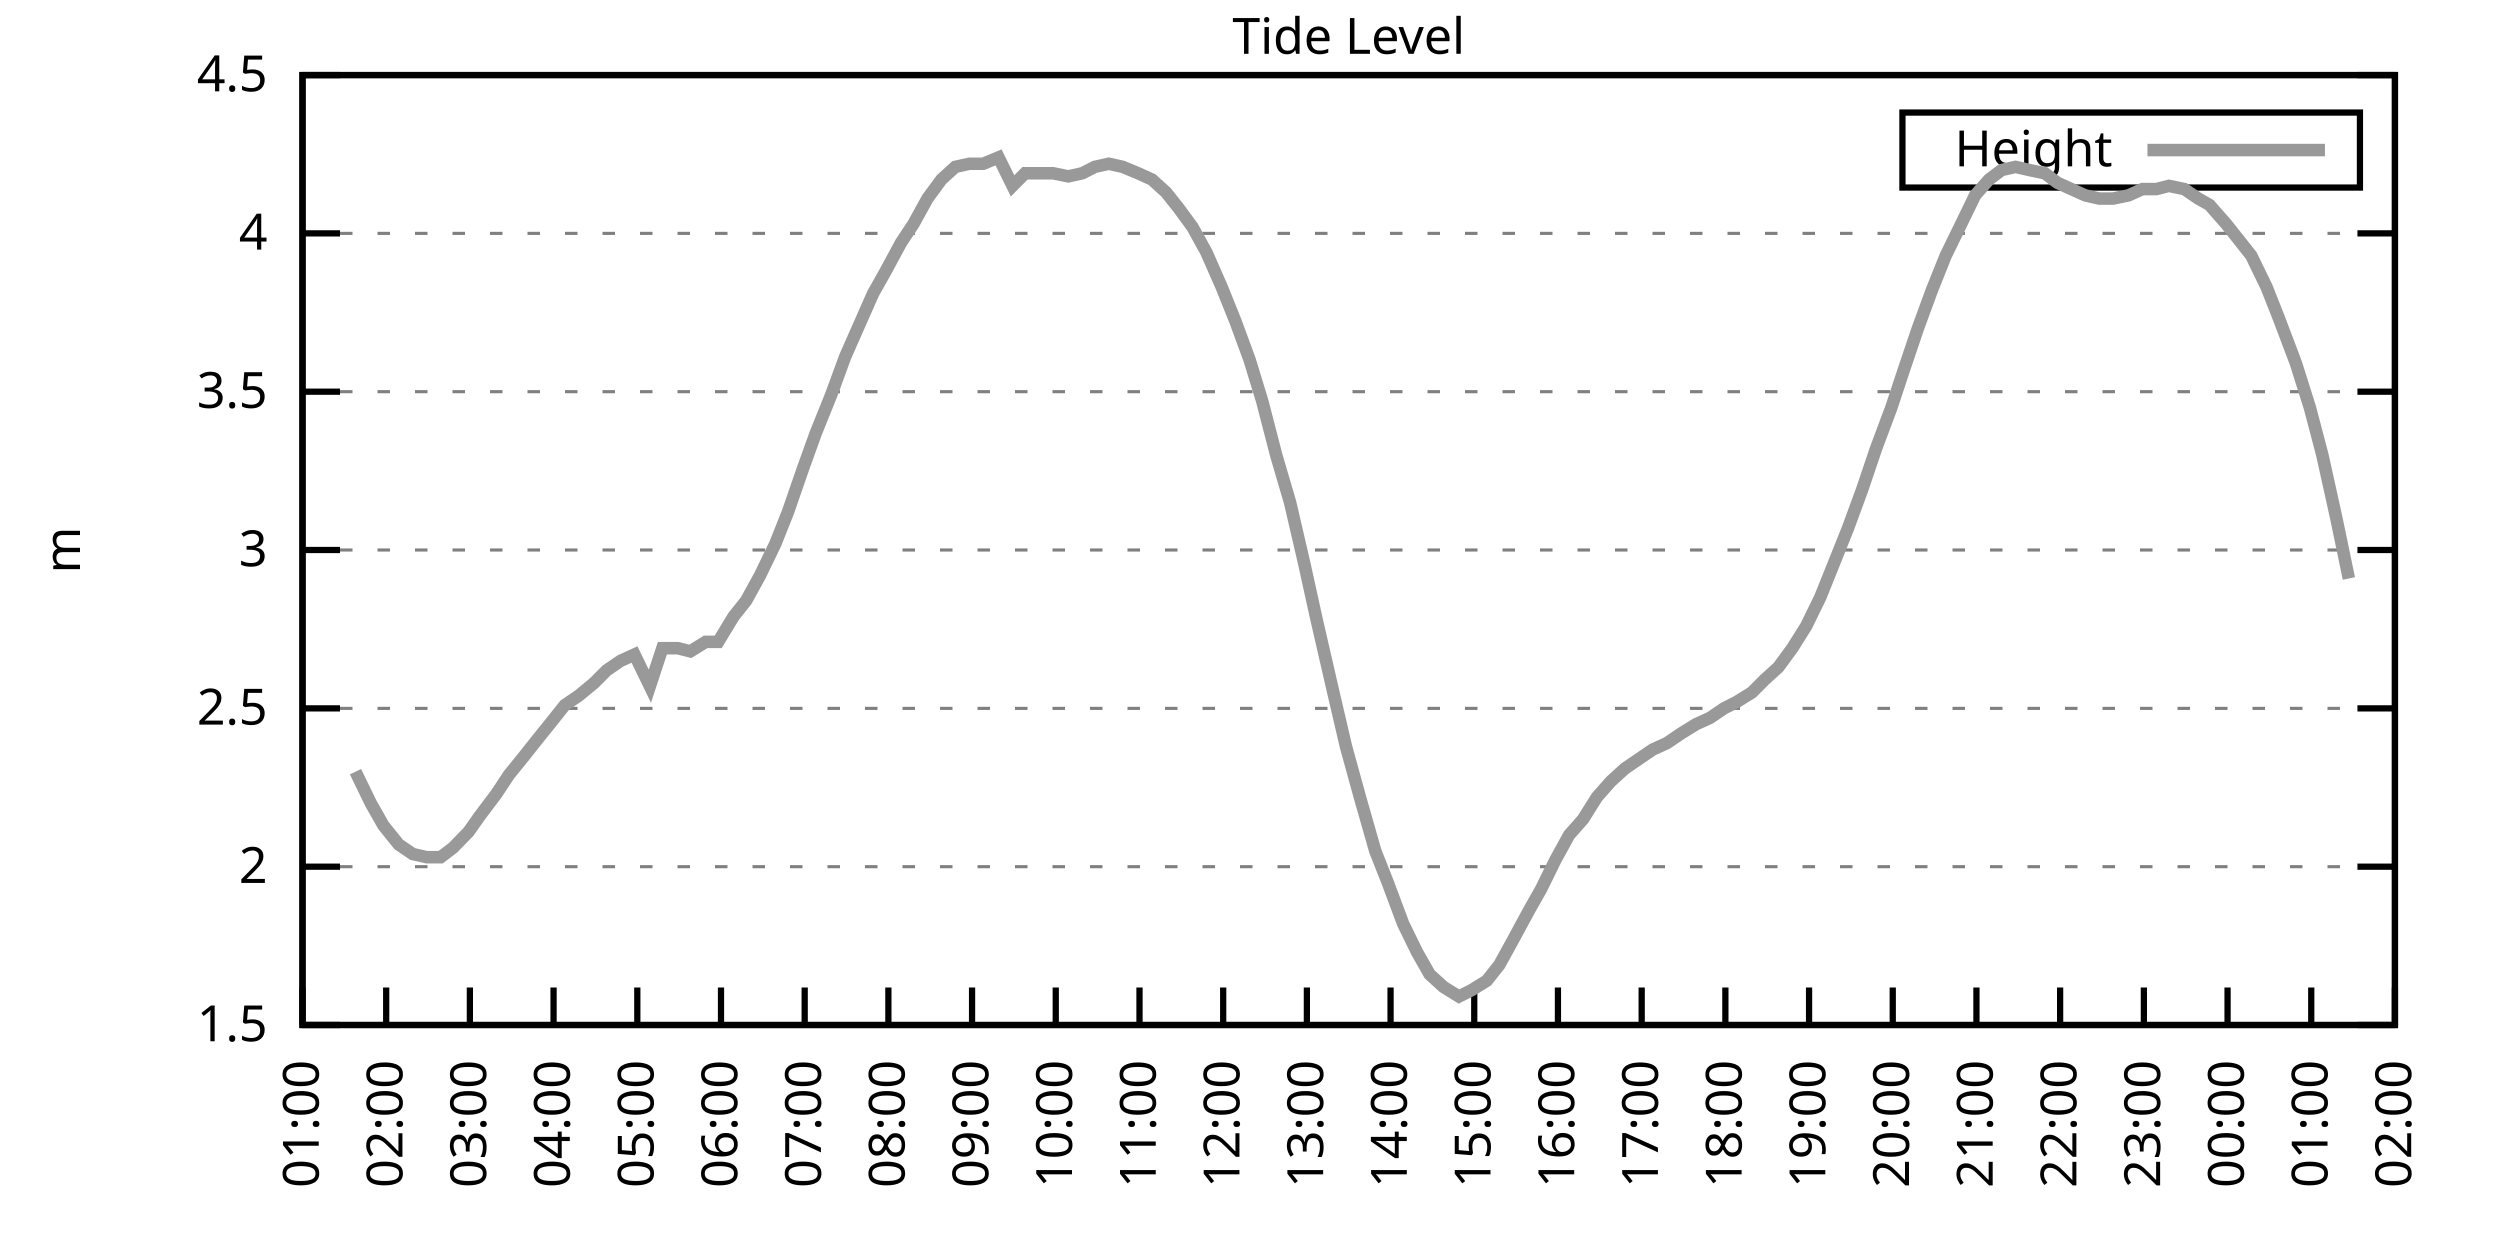
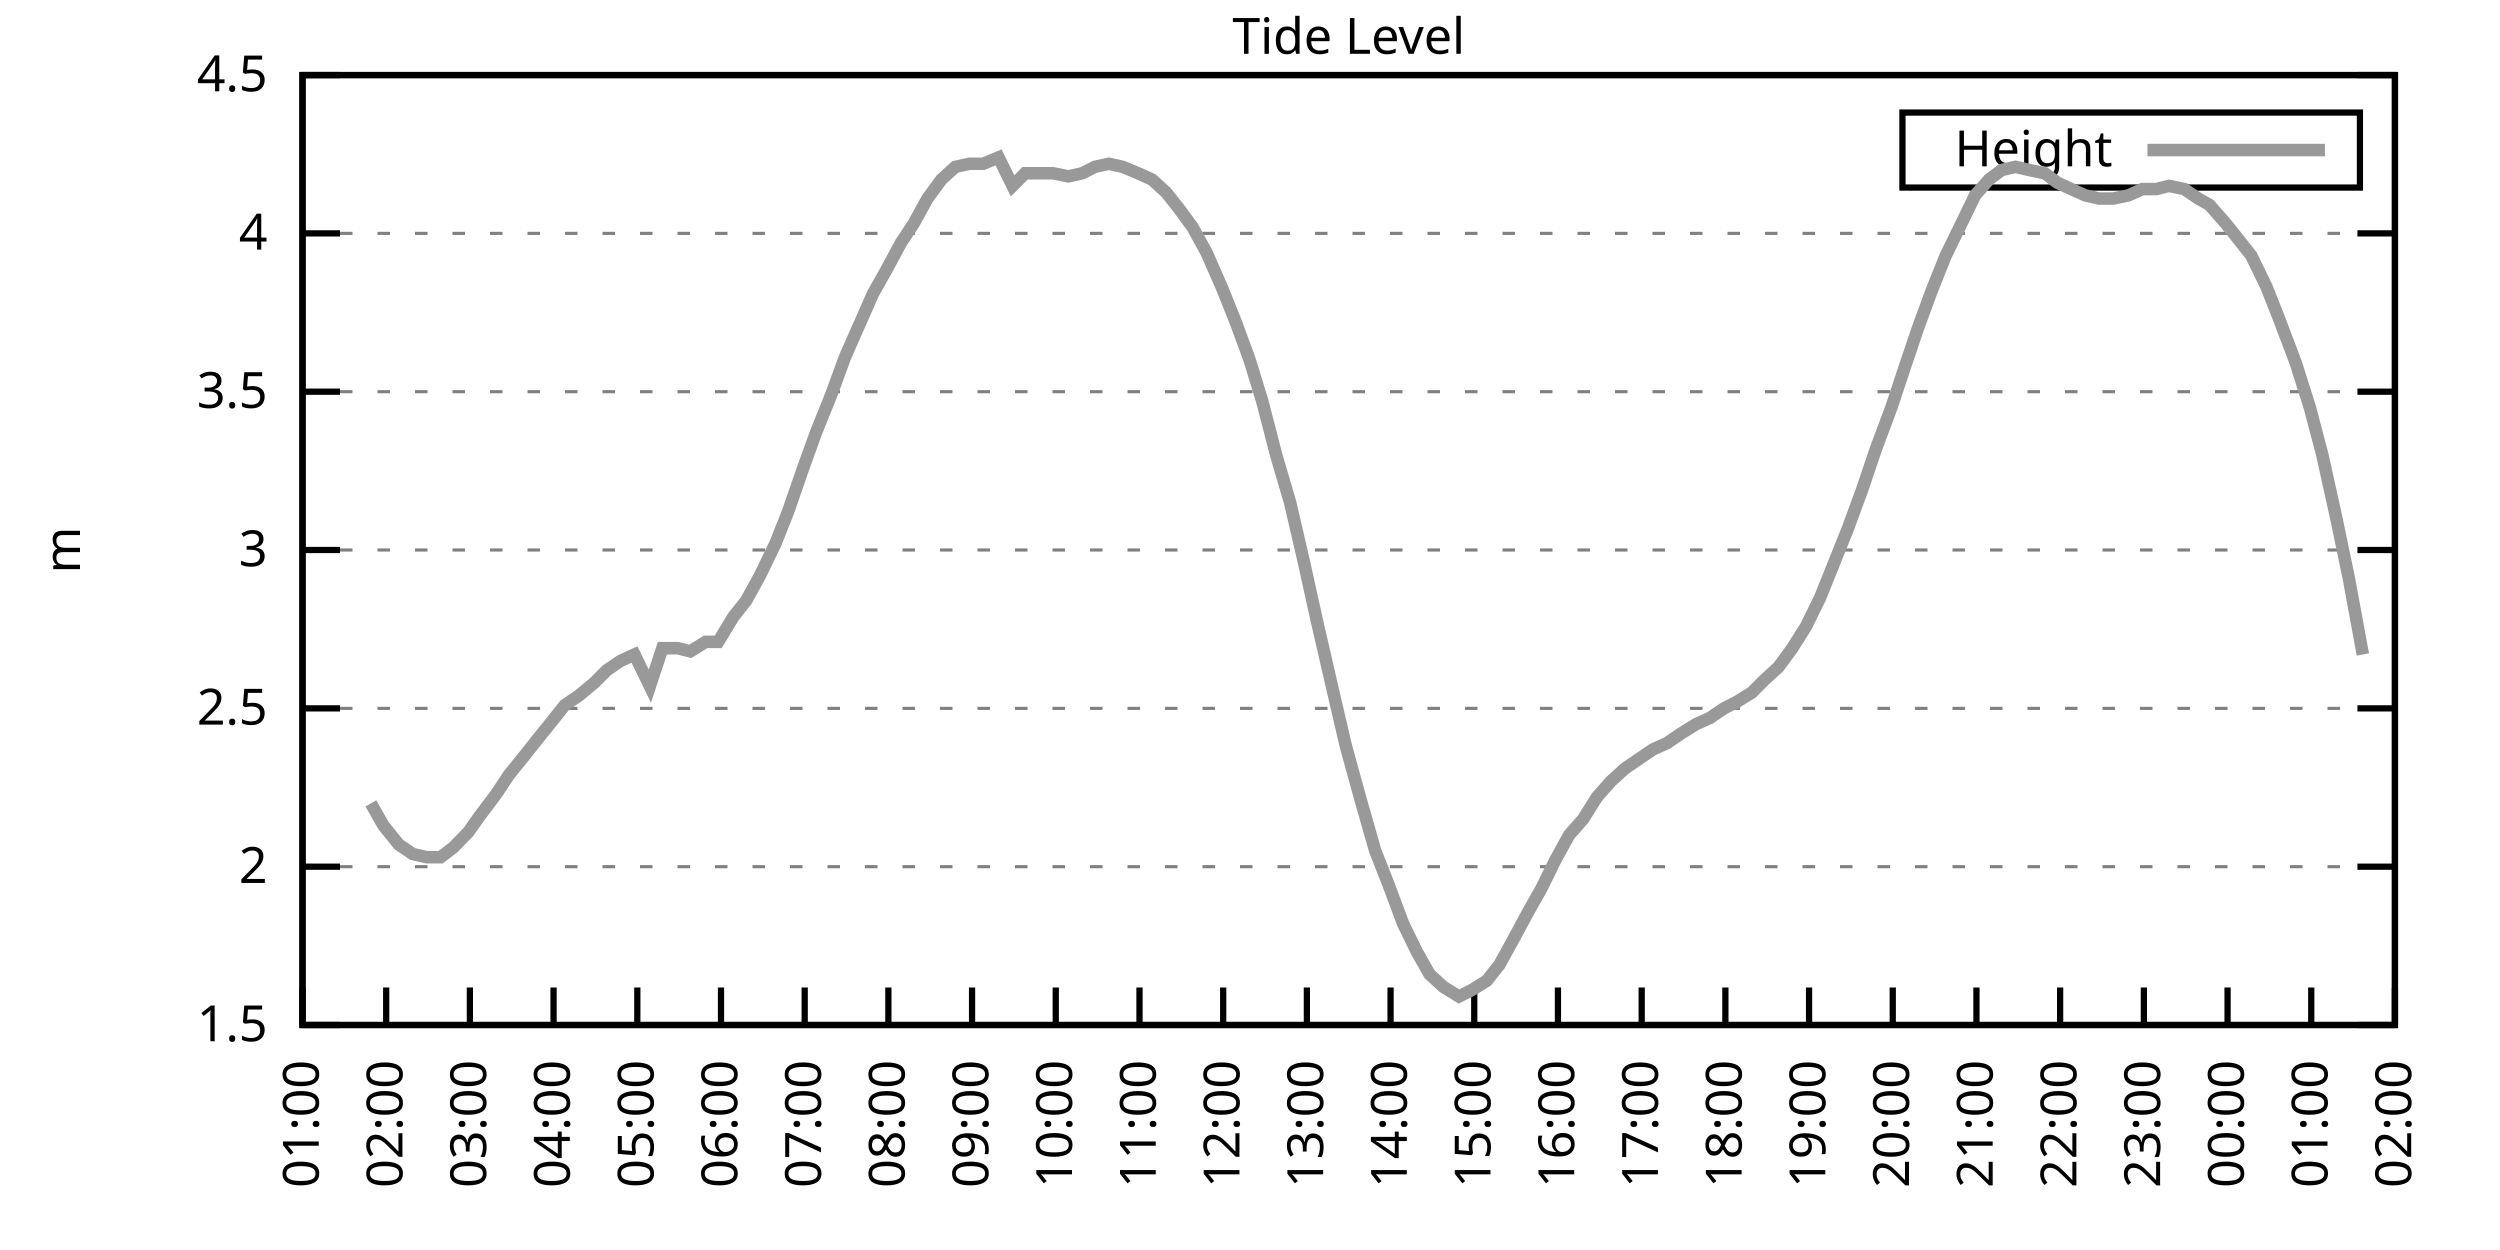
<svg xmlns="http://www.w3.org/2000/svg" xmlns:xlink="http://www.w3.org/1999/xlink" width="400" height="200" viewBox="0 0 400 200">
  <g id="gnuplot_canvas">
    <rect x="0" y="0" width="400" height="200" fill="none" />
    <defs>
      <circle id="gpDot" r="0.5" stroke-width="0.5" stroke="currentColor" />
      <path id="gpPt0" stroke-width="0.333" stroke="currentColor" d="M-1,0 h2 M0,-1 v2" />
      <path id="gpPt1" stroke-width="0.333" stroke="currentColor" d="M-1,-1 L1,1 M1,-1 L-1,1" />
      <path id="gpPt2" stroke-width="0.333" stroke="currentColor" d="M-1,0 L1,0 M0,-1 L0,1 M-1,-1 L1,1 M-1,1 L1,-1" />
      <rect id="gpPt3" stroke-width="0.333" stroke="currentColor" x="-1" y="-1" width="2" height="2" />
      <rect id="gpPt4" stroke-width="0.333" stroke="currentColor" fill="currentColor" x="-1" y="-1" width="2" height="2" />
      <circle id="gpPt5" stroke-width="0.333" stroke="currentColor" cx="0" cy="0" r="1" />
      <use xlink:href="#gpPt5" id="gpPt6" fill="currentColor" stroke="none" />
      <path id="gpPt7" stroke-width="0.333" stroke="currentColor" d="M0,-1.33 L-1.33,0.67 L1.33,0.67 z" />
      <use xlink:href="#gpPt7" id="gpPt8" fill="currentColor" stroke="none" />
      <use xlink:href="#gpPt7" id="gpPt9" stroke="currentColor" transform="rotate(180)" />
      <use xlink:href="#gpPt9" id="gpPt10" fill="currentColor" stroke="none" />
      <use xlink:href="#gpPt3" id="gpPt11" stroke="currentColor" transform="rotate(45)" />
      <use xlink:href="#gpPt11" id="gpPt12" fill="currentColor" stroke="none" />
      <path id="gpPt13" stroke-width="0.333" stroke="currentColor" d="M0,1.330 L1.265,0.411 L0.782,-1.067 L-0.782,-1.076 L-1.265,0.411 z" />
      <use xlink:href="#gpPt13" id="gpPt14" fill="currentColor" stroke="none" />
      <filter id="textbox" filterUnits="objectBoundingBox" x="0" y="0" height="1" width="1">
        <feFlood flood-color="white" flood-opacity="1" result="bgnd" />
        <feComposite in="SourceGraphic" in2="bgnd" operator="atop" />
      </filter>
      <filter id="greybox" filterUnits="objectBoundingBox" x="0" y="0" height="1" width="1">
        <feFlood flood-color="lightgrey" flood-opacity="1" result="grey" />
        <feComposite in="SourceGraphic" in2="grey" operator="atop" />
      </filter>
    </defs>
    <g fill="none" color="white" stroke="currentColor" stroke-width="1.00" stroke-linecap="butt" stroke-linejoin="miter">
</g>
    <g fill="none" color="black" stroke="currentColor" stroke-width="1.00" stroke-linecap="butt" stroke-linejoin="miter">
      <g stroke="none" shape-rendering="crispEdges">
        <polygon fill="rgb(255, 255, 255)" points="48.40,164.00 383.18,164.00 383.18,12.02 48.40,12.02 " />
      </g>
    </g>
    <g fill="none" color="black" stroke="currentColor" stroke-width="1.00" stroke-linecap="butt" stroke-linejoin="miter">
</g>
    <g fill="none" color="black" stroke="black" stroke-width="0.50" stroke-linecap="butt" stroke-linejoin="miter">
</g>
    <g fill="none" color="gray" stroke="currentColor" stroke-width="0.50" stroke-linecap="butt" stroke-linejoin="miter">
      <path stroke="gray" stroke-dasharray="2,4" class="gridline" d="M48.40,164.00 L383.19,164.00  " />
    </g>
    <g fill="none" color="gray" stroke="gray" stroke-width="1.00" stroke-linecap="butt" stroke-linejoin="miter">
</g>
    <g fill="none" color="black" stroke="currentColor" stroke-width="1.00" stroke-linecap="butt" stroke-linejoin="miter">
      <path stroke="black" d="M48.40,164.00 L54.40,164.00 M383.19,164.00 L377.19,164.00  " />
      <g transform="translate(42.80,166.60)" stroke="none" fill="black" font-family="Sans" font-size="8.00" text-anchor="end">
        <text>
          <tspan font-family="Sans"> 1.5</tspan>
        </text>
      </g>
    </g>
    <g fill="none" color="black" stroke="currentColor" stroke-width="1.00" stroke-linecap="butt" stroke-linejoin="miter">
</g>
    <g fill="none" color="black" stroke="black" stroke-width="0.50" stroke-linecap="butt" stroke-linejoin="miter">
</g>
    <g fill="none" color="gray" stroke="currentColor" stroke-width="0.50" stroke-linecap="butt" stroke-linejoin="miter">
      <path stroke="gray" stroke-dasharray="2,4" class="gridline" d="M48.40,138.67 L383.19,138.67  " />
    </g>
    <g fill="none" color="gray" stroke="gray" stroke-width="1.00" stroke-linecap="butt" stroke-linejoin="miter">
</g>
    <g fill="none" color="black" stroke="currentColor" stroke-width="1.00" stroke-linecap="butt" stroke-linejoin="miter">
      <path stroke="black" d="M48.40,138.67 L54.40,138.67 M383.19,138.67 L377.19,138.67  " />
      <g transform="translate(42.80,141.27)" stroke="none" fill="black" font-family="Sans" font-size="8.00" text-anchor="end">
        <text>
          <tspan font-family="Sans"> 2</tspan>
        </text>
      </g>
    </g>
    <g fill="none" color="black" stroke="currentColor" stroke-width="1.00" stroke-linecap="butt" stroke-linejoin="miter">
</g>
    <g fill="none" color="black" stroke="black" stroke-width="0.50" stroke-linecap="butt" stroke-linejoin="miter">
</g>
    <g fill="none" color="gray" stroke="currentColor" stroke-width="0.50" stroke-linecap="butt" stroke-linejoin="miter">
      <path stroke="gray" stroke-dasharray="2,4" class="gridline" d="M48.40,113.34 L383.19,113.34  " />
    </g>
    <g fill="none" color="gray" stroke="gray" stroke-width="1.00" stroke-linecap="butt" stroke-linejoin="miter">
</g>
    <g fill="none" color="black" stroke="currentColor" stroke-width="1.00" stroke-linecap="butt" stroke-linejoin="miter">
      <path stroke="black" d="M48.40,113.34 L54.40,113.34 M383.19,113.34 L377.19,113.34  " />
      <g transform="translate(42.80,115.94)" stroke="none" fill="black" font-family="Sans" font-size="8.00" text-anchor="end">
        <text>
          <tspan font-family="Sans"> 2.5</tspan>
        </text>
      </g>
    </g>
    <g fill="none" color="black" stroke="currentColor" stroke-width="1.00" stroke-linecap="butt" stroke-linejoin="miter">
</g>
    <g fill="none" color="black" stroke="black" stroke-width="0.50" stroke-linecap="butt" stroke-linejoin="miter">
</g>
    <g fill="none" color="gray" stroke="currentColor" stroke-width="0.50" stroke-linecap="butt" stroke-linejoin="miter">
      <path stroke="gray" stroke-dasharray="2,4" class="gridline" d="M48.40,88.00 L383.19,88.00  " />
    </g>
    <g fill="none" color="gray" stroke="gray" stroke-width="1.00" stroke-linecap="butt" stroke-linejoin="miter">
</g>
    <g fill="none" color="black" stroke="currentColor" stroke-width="1.00" stroke-linecap="butt" stroke-linejoin="miter">
      <path stroke="black" d="M48.40,88.00 L54.40,88.00 M383.19,88.00 L377.19,88.00  " />
      <g transform="translate(42.80,90.60)" stroke="none" fill="black" font-family="Sans" font-size="8.00" text-anchor="end">
        <text>
          <tspan font-family="Sans"> 3</tspan>
        </text>
      </g>
    </g>
    <g fill="none" color="black" stroke="currentColor" stroke-width="1.00" stroke-linecap="butt" stroke-linejoin="miter">
</g>
    <g fill="none" color="black" stroke="black" stroke-width="0.50" stroke-linecap="butt" stroke-linejoin="miter">
</g>
    <g fill="none" color="gray" stroke="currentColor" stroke-width="0.50" stroke-linecap="butt" stroke-linejoin="miter">
      <path stroke="gray" stroke-dasharray="2,4" class="gridline" d="M48.40,62.67 L383.19,62.67  " />
    </g>
    <g fill="none" color="gray" stroke="gray" stroke-width="1.00" stroke-linecap="butt" stroke-linejoin="miter">
</g>
    <g fill="none" color="black" stroke="currentColor" stroke-width="1.00" stroke-linecap="butt" stroke-linejoin="miter">
      <path stroke="black" d="M48.40,62.67 L54.40,62.67 M383.19,62.67 L377.19,62.67  " />
      <g transform="translate(42.80,65.27)" stroke="none" fill="black" font-family="Sans" font-size="8.00" text-anchor="end">
        <text>
          <tspan font-family="Sans"> 3.5</tspan>
        </text>
      </g>
    </g>
    <g fill="none" color="black" stroke="currentColor" stroke-width="1.00" stroke-linecap="butt" stroke-linejoin="miter">
</g>
    <g fill="none" color="black" stroke="black" stroke-width="0.50" stroke-linecap="butt" stroke-linejoin="miter">
</g>
    <g fill="none" color="gray" stroke="currentColor" stroke-width="0.50" stroke-linecap="butt" stroke-linejoin="miter">
      <path stroke="gray" stroke-dasharray="2,4" class="gridline" d="M48.40,37.34 L383.19,37.34  " />
    </g>
    <g fill="none" color="gray" stroke="gray" stroke-width="1.00" stroke-linecap="butt" stroke-linejoin="miter">
</g>
    <g fill="none" color="black" stroke="currentColor" stroke-width="1.00" stroke-linecap="butt" stroke-linejoin="miter">
      <path stroke="black" d="M48.40,37.34 L54.40,37.34 M383.19,37.34 L377.19,37.34  " />
      <g transform="translate(42.80,39.94)" stroke="none" fill="black" font-family="Sans" font-size="8.00" text-anchor="end">
        <text>
          <tspan font-family="Sans"> 4</tspan>
        </text>
      </g>
    </g>
    <g fill="none" color="black" stroke="currentColor" stroke-width="1.00" stroke-linecap="butt" stroke-linejoin="miter">
</g>
    <g fill="none" color="black" stroke="black" stroke-width="0.50" stroke-linecap="butt" stroke-linejoin="miter">
</g>
    <g fill="none" color="gray" stroke="currentColor" stroke-width="0.50" stroke-linecap="butt" stroke-linejoin="miter">
      <path stroke="gray" stroke-dasharray="2,4" class="gridline" d="M48.40,12.01 L383.19,12.01  " />
    </g>
    <g fill="none" color="gray" stroke="gray" stroke-width="1.00" stroke-linecap="butt" stroke-linejoin="miter">
</g>
    <g fill="none" color="black" stroke="currentColor" stroke-width="1.00" stroke-linecap="butt" stroke-linejoin="miter">
      <path stroke="black" d="M48.40,12.01 L54.40,12.01 M383.19,12.01 L377.19,12.01  " />
      <g transform="translate(42.80,14.61)" stroke="none" fill="black" font-family="Sans" font-size="8.00" text-anchor="end">
        <text>
          <tspan font-family="Sans"> 4.5</tspan>
        </text>
      </g>
    </g>
    <g fill="none" color="black" stroke="currentColor" stroke-width="1.00" stroke-linecap="butt" stroke-linejoin="miter">
      <path stroke="black" d="M48.40,164.00 L48.40,158.00  " />
      <g transform="translate(51.00,169.60) rotate(270.00)" stroke="none" fill="black" font-family="Sans" font-size="8.00" text-anchor="end">
        <text>
          <tspan font-family="Sans">01:00</tspan>
        </text>
      </g>
    </g>
    <g fill="none" color="black" stroke="currentColor" stroke-width="1.00" stroke-linecap="butt" stroke-linejoin="miter">
      <path stroke="black" d="M61.79,164.00 L61.79,158.00  " />
      <g transform="translate(64.39,169.60) rotate(270.00)" stroke="none" fill="black" font-family="Sans" font-size="8.00" text-anchor="end">
        <text>
          <tspan font-family="Sans">02:00</tspan>
        </text>
      </g>
    </g>
    <g fill="none" color="black" stroke="currentColor" stroke-width="1.00" stroke-linecap="butt" stroke-linejoin="miter">
      <path stroke="black" d="M75.18,164.00 L75.18,158.00  " />
      <g transform="translate(77.78,169.60) rotate(270.00)" stroke="none" fill="black" font-family="Sans" font-size="8.00" text-anchor="end">
        <text>
          <tspan font-family="Sans">03:00</tspan>
        </text>
      </g>
    </g>
    <g fill="none" color="black" stroke="currentColor" stroke-width="1.00" stroke-linecap="butt" stroke-linejoin="miter">
      <path stroke="black" d="M88.57,164.00 L88.57,158.00  " />
      <g transform="translate(91.17,169.60) rotate(270.00)" stroke="none" fill="black" font-family="Sans" font-size="8.00" text-anchor="end">
        <text>
          <tspan font-family="Sans">04:00</tspan>
        </text>
      </g>
    </g>
    <g fill="none" color="black" stroke="currentColor" stroke-width="1.00" stroke-linecap="butt" stroke-linejoin="miter">
      <path stroke="black" d="M101.97,164.00 L101.97,158.00  " />
      <g transform="translate(104.57,169.60) rotate(270.00)" stroke="none" fill="black" font-family="Sans" font-size="8.00" text-anchor="end">
        <text>
          <tspan font-family="Sans">05:00</tspan>
        </text>
      </g>
    </g>
    <g fill="none" color="black" stroke="currentColor" stroke-width="1.00" stroke-linecap="butt" stroke-linejoin="miter">
      <path stroke="black" d="M115.36,164.00 L115.36,158.00  " />
      <g transform="translate(117.96,169.60) rotate(270.00)" stroke="none" fill="black" font-family="Sans" font-size="8.00" text-anchor="end">
        <text>
          <tspan font-family="Sans">06:00</tspan>
        </text>
      </g>
    </g>
    <g fill="none" color="black" stroke="currentColor" stroke-width="1.00" stroke-linecap="butt" stroke-linejoin="miter">
      <path stroke="black" d="M128.75,164.00 L128.75,158.00  " />
      <g transform="translate(131.35,169.60) rotate(270.00)" stroke="none" fill="black" font-family="Sans" font-size="8.00" text-anchor="end">
        <text>
          <tspan font-family="Sans">07:00</tspan>
        </text>
      </g>
    </g>
    <g fill="none" color="black" stroke="currentColor" stroke-width="1.00" stroke-linecap="butt" stroke-linejoin="miter">
      <path stroke="black" d="M142.14,164.00 L142.14,158.00  " />
      <g transform="translate(144.74,169.60) rotate(270.00)" stroke="none" fill="black" font-family="Sans" font-size="8.00" text-anchor="end">
        <text>
          <tspan font-family="Sans">08:00</tspan>
        </text>
      </g>
    </g>
    <g fill="none" color="black" stroke="currentColor" stroke-width="1.00" stroke-linecap="butt" stroke-linejoin="miter">
      <path stroke="black" d="M155.53,164.00 L155.53,158.00  " />
      <g transform="translate(158.13,169.60) rotate(270.00)" stroke="none" fill="black" font-family="Sans" font-size="8.00" text-anchor="end">
        <text>
          <tspan font-family="Sans">09:00</tspan>
        </text>
      </g>
    </g>
    <g fill="none" color="black" stroke="currentColor" stroke-width="1.00" stroke-linecap="butt" stroke-linejoin="miter">
      <path stroke="black" d="M168.92,164.00 L168.92,158.00  " />
      <g transform="translate(171.52,169.60) rotate(270.00)" stroke="none" fill="black" font-family="Sans" font-size="8.00" text-anchor="end">
        <text>
          <tspan font-family="Sans">10:00</tspan>
        </text>
      </g>
    </g>
    <g fill="none" color="black" stroke="currentColor" stroke-width="1.00" stroke-linecap="butt" stroke-linejoin="miter">
      <path stroke="black" d="M182.32,164.00 L182.32,158.00  " />
      <g transform="translate(184.92,169.60) rotate(270.00)" stroke="none" fill="black" font-family="Sans" font-size="8.00" text-anchor="end">
        <text>
          <tspan font-family="Sans">11:00</tspan>
        </text>
      </g>
    </g>
    <g fill="none" color="black" stroke="currentColor" stroke-width="1.00" stroke-linecap="butt" stroke-linejoin="miter">
      <path stroke="black" d="M195.71,164.00 L195.71,158.00  " />
      <g transform="translate(198.31,169.60) rotate(270.00)" stroke="none" fill="black" font-family="Sans" font-size="8.00" text-anchor="end">
        <text>
          <tspan font-family="Sans">12:00</tspan>
        </text>
      </g>
    </g>
    <g fill="none" color="black" stroke="currentColor" stroke-width="1.00" stroke-linecap="butt" stroke-linejoin="miter">
      <path stroke="black" d="M209.10,164.00 L209.10,158.00  " />
      <g transform="translate(211.70,169.60) rotate(270.00)" stroke="none" fill="black" font-family="Sans" font-size="8.00" text-anchor="end">
        <text>
          <tspan font-family="Sans">13:00</tspan>
        </text>
      </g>
    </g>
    <g fill="none" color="black" stroke="currentColor" stroke-width="1.00" stroke-linecap="butt" stroke-linejoin="miter">
      <path stroke="black" d="M222.49,164.00 L222.49,158.00  " />
      <g transform="translate(225.09,169.60) rotate(270.00)" stroke="none" fill="black" font-family="Sans" font-size="8.00" text-anchor="end">
        <text>
          <tspan font-family="Sans">14:00</tspan>
        </text>
      </g>
    </g>
    <g fill="none" color="black" stroke="currentColor" stroke-width="1.00" stroke-linecap="butt" stroke-linejoin="miter">
      <path stroke="black" d="M235.88,164.00 L235.88,158.00  " />
      <g transform="translate(238.48,169.60) rotate(270.00)" stroke="none" fill="black" font-family="Sans" font-size="8.00" text-anchor="end">
        <text>
          <tspan font-family="Sans">15:00</tspan>
        </text>
      </g>
    </g>
    <g fill="none" color="black" stroke="currentColor" stroke-width="1.00" stroke-linecap="butt" stroke-linejoin="miter">
      <path stroke="black" d="M249.27,164.00 L249.27,158.00  " />
      <g transform="translate(251.87,169.60) rotate(270.00)" stroke="none" fill="black" font-family="Sans" font-size="8.00" text-anchor="end">
        <text>
          <tspan font-family="Sans">16:00</tspan>
        </text>
      </g>
    </g>
    <g fill="none" color="black" stroke="currentColor" stroke-width="1.00" stroke-linecap="butt" stroke-linejoin="miter">
      <path stroke="black" d="M262.67,164.00 L262.67,158.00  " />
      <g transform="translate(265.27,169.60) rotate(270.00)" stroke="none" fill="black" font-family="Sans" font-size="8.00" text-anchor="end">
        <text>
          <tspan font-family="Sans">17:00</tspan>
        </text>
      </g>
    </g>
    <g fill="none" color="black" stroke="currentColor" stroke-width="1.00" stroke-linecap="butt" stroke-linejoin="miter">
      <path stroke="black" d="M276.06,164.00 L276.06,158.00  " />
      <g transform="translate(278.66,169.60) rotate(270.00)" stroke="none" fill="black" font-family="Sans" font-size="8.00" text-anchor="end">
        <text>
          <tspan font-family="Sans">18:00</tspan>
        </text>
      </g>
    </g>
    <g fill="none" color="black" stroke="currentColor" stroke-width="1.00" stroke-linecap="butt" stroke-linejoin="miter">
      <path stroke="black" d="M289.45,164.00 L289.45,158.00  " />
      <g transform="translate(292.05,169.60) rotate(270.00)" stroke="none" fill="black" font-family="Sans" font-size="8.00" text-anchor="end">
        <text>
          <tspan font-family="Sans">19:00</tspan>
        </text>
      </g>
    </g>
    <g fill="none" color="black" stroke="currentColor" stroke-width="1.00" stroke-linecap="butt" stroke-linejoin="miter">
      <path stroke="black" d="M302.84,164.00 L302.84,158.00  " />
      <g transform="translate(305.44,169.60) rotate(270.00)" stroke="none" fill="black" font-family="Sans" font-size="8.00" text-anchor="end">
        <text>
          <tspan font-family="Sans">20:00</tspan>
        </text>
      </g>
    </g>
    <g fill="none" color="black" stroke="currentColor" stroke-width="1.00" stroke-linecap="butt" stroke-linejoin="miter">
      <path stroke="black" d="M316.23,164.00 L316.23,158.00  " />
      <g transform="translate(318.83,169.60) rotate(270.00)" stroke="none" fill="black" font-family="Sans" font-size="8.00" text-anchor="end">
        <text>
          <tspan font-family="Sans">21:00</tspan>
        </text>
      </g>
    </g>
    <g fill="none" color="black" stroke="currentColor" stroke-width="1.00" stroke-linecap="butt" stroke-linejoin="miter">
      <path stroke="black" d="M329.62,164.00 L329.62,158.00  " />
      <g transform="translate(332.22,169.60) rotate(270.00)" stroke="none" fill="black" font-family="Sans" font-size="8.00" text-anchor="end">
        <text>
          <tspan font-family="Sans">22:00</tspan>
        </text>
      </g>
    </g>
    <g fill="none" color="black" stroke="currentColor" stroke-width="1.00" stroke-linecap="butt" stroke-linejoin="miter">
      <path stroke="black" d="M343.02,164.00 L343.02,158.00  " />
      <g transform="translate(345.62,169.60) rotate(270.00)" stroke="none" fill="black" font-family="Sans" font-size="8.00" text-anchor="end">
        <text>
          <tspan font-family="Sans">23:00</tspan>
        </text>
      </g>
    </g>
    <g fill="none" color="black" stroke="currentColor" stroke-width="1.00" stroke-linecap="butt" stroke-linejoin="miter">
      <path stroke="black" d="M356.41,164.00 L356.41,158.00  " />
      <g transform="translate(359.01,169.60) rotate(270.00)" stroke="none" fill="black" font-family="Sans" font-size="8.00" text-anchor="end">
        <text>
          <tspan font-family="Sans">00:00</tspan>
        </text>
      </g>
    </g>
    <g fill="none" color="black" stroke="currentColor" stroke-width="1.00" stroke-linecap="butt" stroke-linejoin="miter">
      <path stroke="black" d="M369.80,164.00 L369.80,158.00  " />
      <g transform="translate(372.40,169.60) rotate(270.00)" stroke="none" fill="black" font-family="Sans" font-size="8.00" text-anchor="end">
        <text>
          <tspan font-family="Sans">01:00</tspan>
        </text>
      </g>
    </g>
    <g fill="none" color="black" stroke="currentColor" stroke-width="1.00" stroke-linecap="butt" stroke-linejoin="miter">
      <path stroke="black" d="M383.19,164.00 L383.19,158.00  " />
      <g transform="translate(385.79,169.60) rotate(270.00)" stroke="none" fill="black" font-family="Sans" font-size="8.00" text-anchor="end">
        <text>
          <tspan font-family="Sans">02:00</tspan>
        </text>
      </g>
    </g>
    <g fill="none" color="black" stroke="currentColor" stroke-width="1.00" stroke-linecap="butt" stroke-linejoin="miter">
</g>
    <g fill="none" color="black" stroke="currentColor" stroke-width="1.00" stroke-linecap="butt" stroke-linejoin="miter">
      <path stroke="black" d="M48.40,12.01 L48.40,164.00 L383.19,164.00 L383.19,12.01 L48.40,12.01 Z  " />
    </g>
    <g fill="none" color="black" stroke="currentColor" stroke-width="1.00" stroke-linecap="butt" stroke-linejoin="miter">
</g>
    <g fill="none" color="black" stroke="currentColor" stroke-width="1.00" stroke-linecap="butt" stroke-linejoin="miter">
      <path stroke="black" d="M304.39,30.01 L304.39,18.01 L377.59,18.01 L377.59,30.01 L304.39,30.01 Z  " />
    </g>
    <g id="Tide_level_plot_1">
      <g fill="none" color="white" stroke="black" stroke-width="2.00" stroke-linecap="butt" stroke-linejoin="miter">
</g>
      <g fill="none" color="black" stroke="currentColor" stroke-width="2.00" stroke-linecap="butt" stroke-linejoin="miter">
        <g transform="translate(337.99,26.61)" stroke="none" fill="black" font-family="Sans" font-size="8.00" text-anchor="end">
          <text>
            <tspan font-family="Sans">Height</tspan>
          </text>
        </g>
      </g>
      <g fill="none" color="black" stroke="currentColor" stroke-width="2.00" stroke-linecap="butt" stroke-linejoin="miter">
-         <path stroke="rgb(153, 153, 153)" d="M343.59,24.01 L371.99,24.01 M56.88,123.47 L59.34,128.54 L61.35,132.08 L63.80,135.12 L66.03,136.64 L68.26,137.15   L70.50,137.15 L72.50,135.63 L74.96,133.10 L76.75,130.56 L79.42,127.02 L81.43,123.98 L83.89,120.94 L85.90,118.40   L88.35,115.36 L90.36,112.83 L92.59,111.31 L95.05,109.28 L97.06,107.26 L99.29,105.74 L101.52,104.72 L103.98,109.79   L105.98,103.71 L108.44,103.71 L110.45,104.22 L112.90,102.70 L114.91,102.70 L117.37,98.64 L119.38,96.11 L121.61,92.06   L124.06,86.99 L126.07,81.93 L128.53,74.83 L130.54,69.26 L132.99,63.18 L135.22,57.10 L137.23,52.54 L139.69,46.97   L141.69,43.42 L144.15,38.86 L146.16,35.82 L148.39,31.77 L150.62,28.73 L152.85,26.70 L155.09,26.20 L157.32,26.20   L159.77,25.18 L162.01,29.74 L164.01,27.72 L166.25,27.72 L168.48,27.72 L170.93,28.22 L173.17,27.72 L175.17,26.70   L177.41,26.20 L179.64,26.70 L182.09,27.72 L184.32,28.73 L186.56,30.76 L188.57,33.29 L190.80,36.33 L193.03,40.38   L195.48,45.95 L197.72,51.53 L199.95,57.61 L201.96,64.19 L204.19,72.81 L206.42,80.41 L208.65,90.03 L210.66,99.15   L213.34,110.80 L215.35,119.42 L217.58,127.52 L220.04,136.14 L222.04,141.20 L224.50,147.79 L226.73,152.35 L228.74,155.89   L230.97,157.92 L233.43,159.44 L235.44,158.43 L237.89,156.91 L239.90,154.37 L242.13,150.32 L244.59,145.76 L246.60,142.21   L248.83,137.66 L251.06,133.60 L253.29,131.07 L255.52,127.52 L257.76,124.99 L259.99,122.96 L262.22,121.44 L264.45,119.92   L266.68,118.91 L268.92,117.39 L271.37,115.87 L273.60,114.86 L275.83,113.34 L277.84,112.32 L280.30,110.80 L282.31,108.78   L284.54,106.75 L286.77,103.71 L289.00,100.16 L291.23,95.60 L293.47,90.03 L295.70,84.46 L297.93,78.38 L300.16,71.79   L302.62,65.21 L304.63,59.13 L306.86,52.54 L309.09,46.46 L311.32,40.89 L313.55,36.33 L316.01,31.26 L318.24,28.73   L320.25,27.21 L322.48,26.70 L324.71,27.21 L327.17,27.72 L329.18,29.24 L331.41,30.25 L333.64,31.26 L335.87,31.77   L338.10,31.77 L340.56,31.26 L342.79,30.25 L345.02,30.25 L347.03,29.74 L349.49,30.25 L351.72,31.77 L353.51,32.78   L356.18,35.82 L358.19,38.35 L360.20,40.89 L362.66,45.95 L364.66,51.02 L367.34,58.11 L369.58,65.21 L371.58,72.81   L373.82,82.94 L375.82,92.56  " />
+         <path stroke="rgb(153, 153, 153)" d="M343.59,24.01 L371.99,24.01 M59.34,128.54 L61.35,132.08 L63.80,135.12 L66.03,136.64 L68.26,137.15 L70.50,137.15   L72.50,135.63 L74.96,133.10 L76.75,130.56 L79.42,127.02 L81.43,123.98 L83.89,120.94 L85.90,118.40 L88.35,115.36   L90.36,112.83 L92.59,111.31 L95.05,109.28 L97.06,107.26 L99.29,105.74 L101.52,104.72 L103.98,109.79 L105.98,103.71   L108.44,103.71 L110.45,104.22 L112.90,102.70 L114.91,102.70 L117.37,98.64 L119.38,96.11 L121.61,92.06 L124.06,86.99   L126.07,81.93 L128.53,74.83 L130.54,69.26 L132.99,63.18 L135.22,57.10 L137.23,52.54 L139.69,46.97 L141.69,43.42   L144.15,38.86 L146.16,35.82 L148.39,31.77 L150.62,28.73 L152.85,26.70 L155.09,26.20 L157.32,26.20 L159.77,25.18   L162.01,29.74 L164.01,27.72 L166.25,27.72 L168.48,27.72 L170.93,28.22 L173.17,27.72 L175.17,26.70 L177.41,26.20   L179.64,26.70 L182.09,27.72 L184.32,28.73 L186.56,30.76 L188.57,33.29 L190.80,36.33 L193.03,40.38 L195.48,45.95   L197.72,51.53 L199.95,57.61 L201.96,64.19 L204.19,72.81 L206.42,80.41 L208.65,90.03 L210.66,99.15 L213.34,110.80   L215.35,119.42 L217.58,127.52 L220.04,136.14 L222.04,141.20 L224.50,147.79 L226.73,152.35 L228.74,155.89 L230.97,157.92   L233.43,159.44 L235.44,158.43 L237.89,156.91 L239.90,154.37 L242.13,150.32 L244.59,145.76 L246.60,142.21 L248.83,137.66   L251.06,133.60 L253.29,131.07 L255.52,127.52 L257.76,124.99 L259.99,122.96 L262.22,121.44 L264.45,119.92 L266.68,118.91   L268.92,117.39 L271.37,115.87 L273.60,114.86 L275.83,113.34 L277.84,112.32 L280.30,110.80 L282.31,108.78 L284.54,106.75   L286.77,103.71 L289.00,100.16 L291.23,95.60 L293.47,90.03 L295.70,84.46 L297.93,78.38 L300.16,71.79 L302.62,65.21   L304.63,59.13 L306.86,52.54 L309.09,46.46 L311.32,40.89 L313.55,36.33 L316.01,31.26 L318.24,28.73 L320.25,27.21   L322.48,26.70 L324.71,27.21 L327.17,27.72 L329.18,29.24 L331.41,30.25 L333.64,31.26 L335.87,31.77 L338.10,31.77   L340.56,31.26 L342.79,30.25 L345.02,30.25 L347.03,29.74 L349.49,30.25 L351.72,31.77 L353.51,32.78 L356.18,35.82   L358.19,38.35 L360.20,40.89 L362.66,45.95 L364.66,51.02 L367.34,58.11 L369.58,65.21 L371.58,72.81 L373.82,82.94   L375.82,92.56 L378.06,104.72  " />
      </g>
    </g>
    <g fill="none" color="black" stroke="currentColor" stroke-width="2.00" stroke-linecap="butt" stroke-linejoin="miter">
</g>
    <g fill="none" color="black" stroke="black" stroke-width="1.00" stroke-linecap="butt" stroke-linejoin="miter">
</g>
    <g fill="none" color="black" stroke="currentColor" stroke-width="1.00" stroke-linecap="butt" stroke-linejoin="miter">
      <path stroke="black" d="M48.40,12.01 L48.40,164.00 L383.19,164.00 L383.19,12.01 L48.40,12.01 Z  " />
      <g transform="translate(12.80,88.01) rotate(270.00)" stroke="none" fill="black" font-family="Sans" font-size="8.00" text-anchor="middle">
        <text>
          <tspan font-family="Sans">m</tspan>
        </text>
      </g>
    </g>
    <g fill="none" color="black" stroke="currentColor" stroke-width="1.00" stroke-linecap="butt" stroke-linejoin="miter">
</g>
    <g fill="none" color="black" stroke="currentColor" stroke-width="1.00" stroke-linecap="butt" stroke-linejoin="miter">
      <g transform="translate(215.79,8.61)" stroke="none" fill="black" font-family="Sans" font-size="8.00" text-anchor="middle">
        <text>
          <tspan font-family="Sans">Tide Level</tspan>
        </text>
      </g>
    </g>
    <g fill="none" color="black" stroke="currentColor" stroke-width="1.00" stroke-linecap="butt" stroke-linejoin="miter">
</g>
  </g>
</svg>
